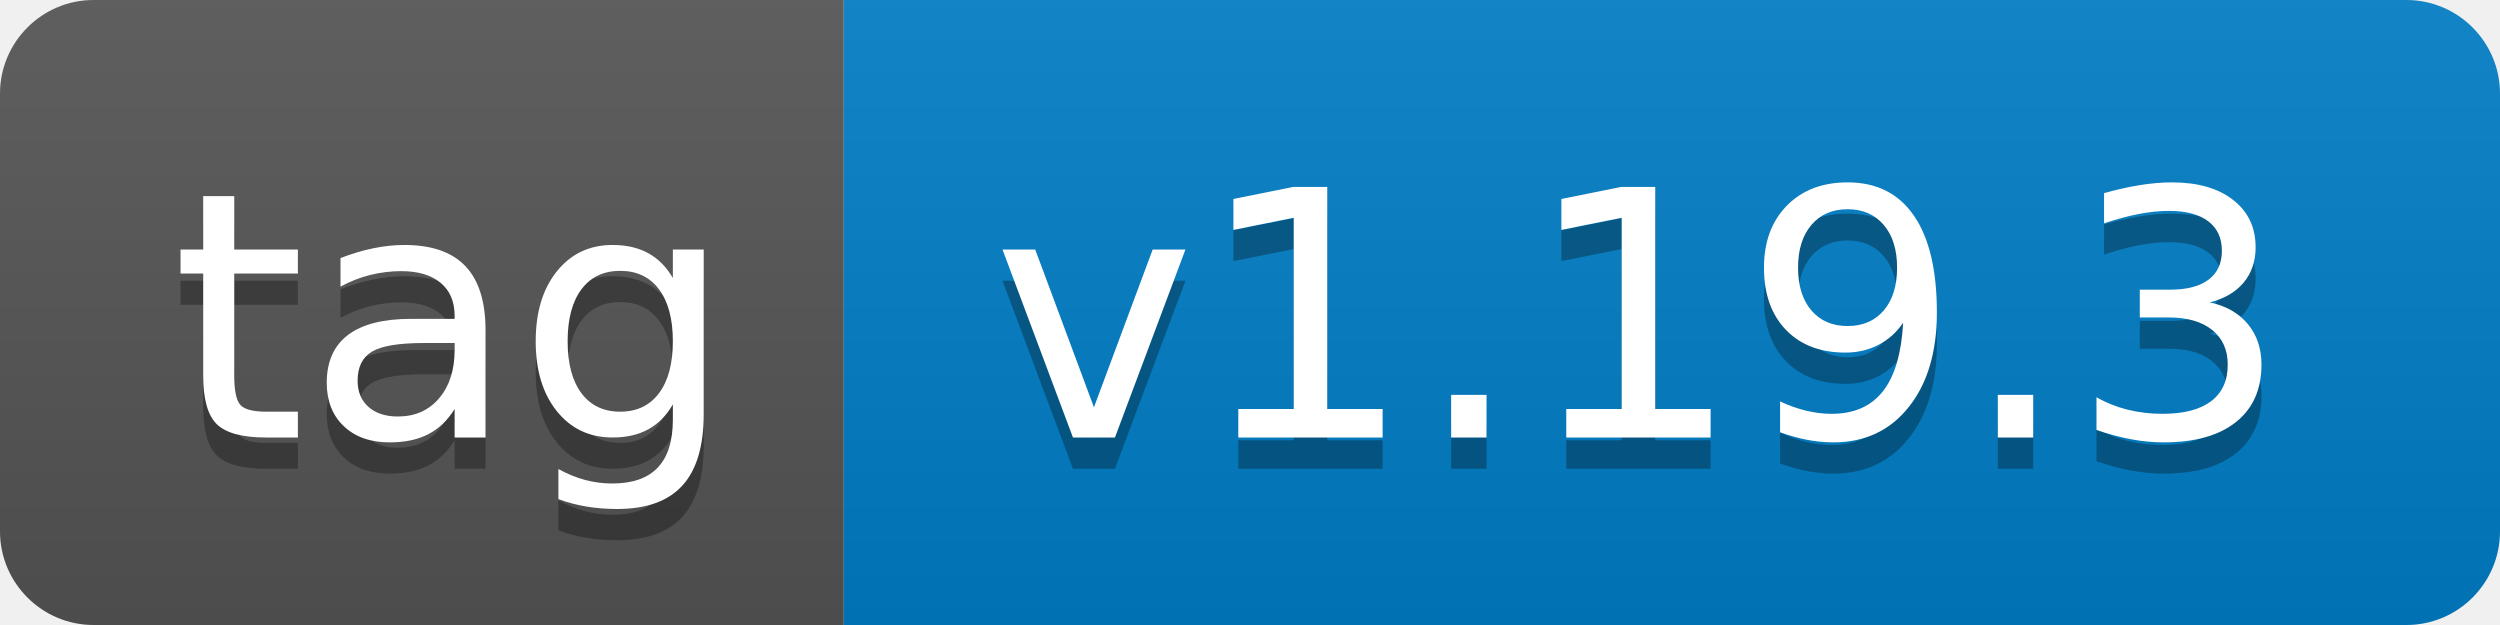
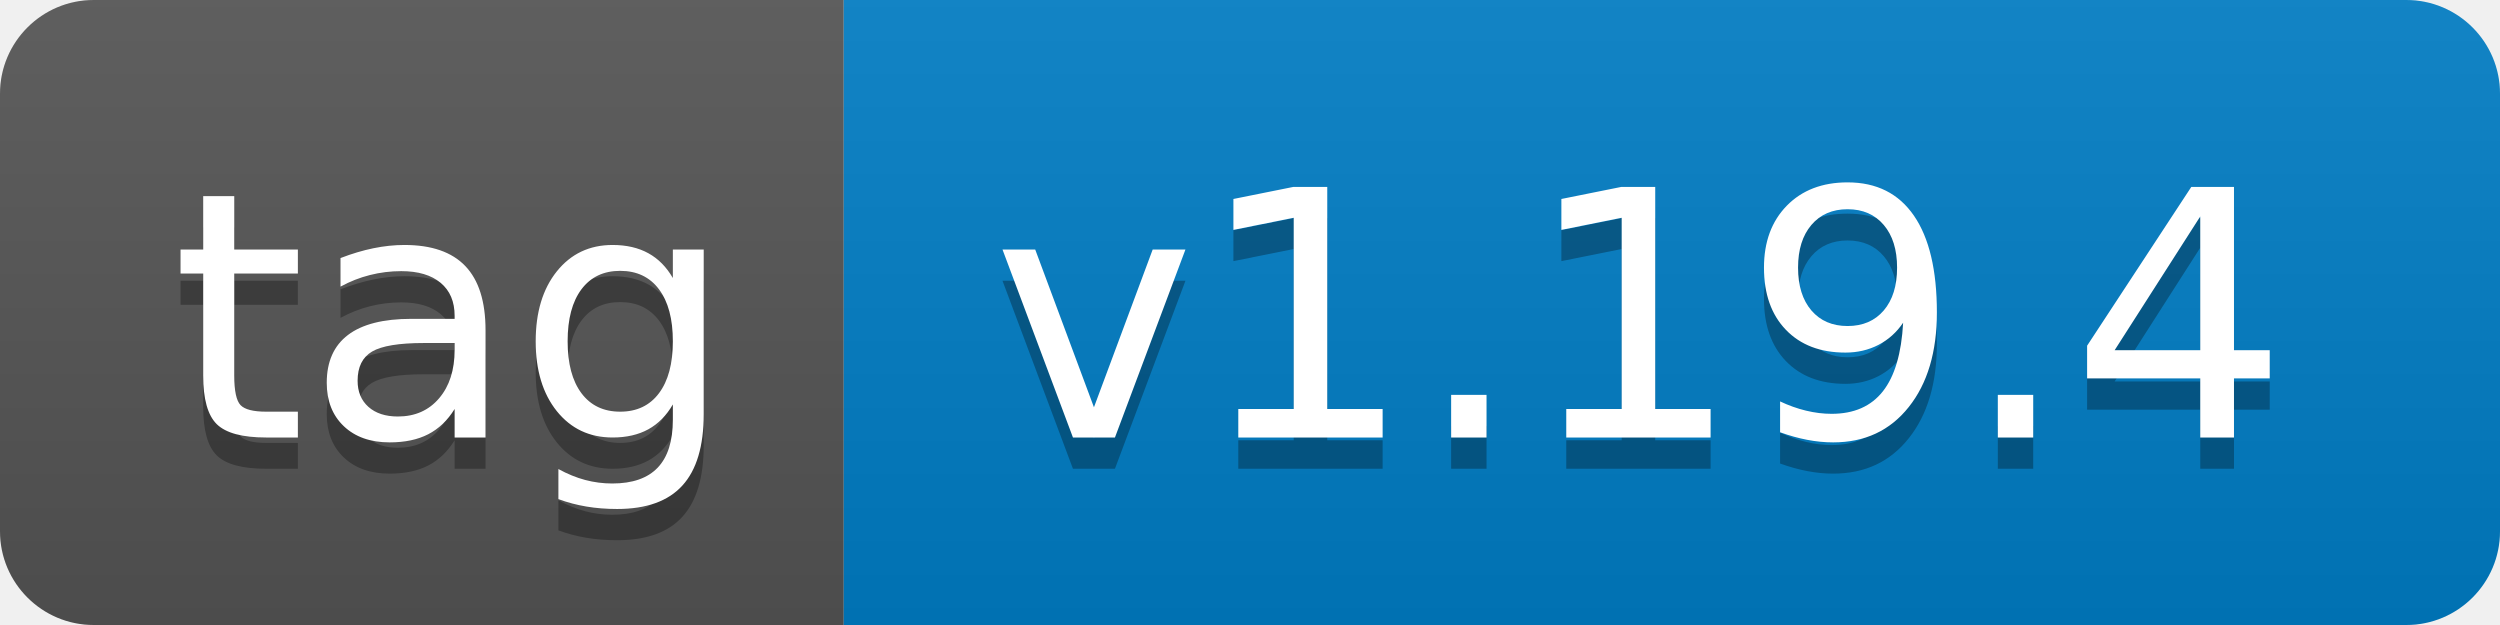
- <svg xmlns="http://www.w3.org/2000/svg" width="80" height="20" role="img" aria-label="tag: v1.19.3">
+ <svg xmlns="http://www.w3.org/2000/svg" width="80" height="20" role="img" aria-label="tag: v1.19.4">
  <linearGradient id="s" x2="0" y2="100%">
    <stop offset="0" stop-color="#bbb" stop-opacity=".1" />
    <stop offset="1" stop-opacity=".1" />
  </linearGradient>
  <clipPath id="r">
    <rect width="80" height="20" rx="3" fill="#fff" />
  </clipPath>
  <g clip-path="url(#r)">
    <rect width="27" height="20" fill="#555" />
    <rect x="27" width="53" height="20" fill="#007ec6" />
    <rect width="80" height="20" fill="url(#s)" />
  </g>
  <g fill="#fff" text-anchor="middle" font-family="Verdana,Geneva,DejaVu Sans,sans-serif" text-rendering="geometricPrecision" font-size="110">
    <text aria-hidden="true" x="145" y="150" fill="#010101" fill-opacity=".3" transform="scale(.1)" textLength="170">tag</text>
    <text x="145" y="140" transform="scale(.1)" fill="#fff" textLength="170">tag</text>
-     <text aria-hidden="true" x="525" y="150" fill="#010101" fill-opacity=".3" transform="scale(.1)" textLength="430">v1.19.3</text>
-     <text x="525" y="140" transform="scale(.1)" fill="#fff" textLength="430">v1.19.3</text>
+     <text aria-hidden="true" x="525" y="150" fill="#010101" fill-opacity=".3" transform="scale(.1)" textLength="430">v1.19.4</text>
+     <text x="525" y="140" transform="scale(.1)" fill="#fff" textLength="430">v1.19.4</text>
  </g>
</svg>
